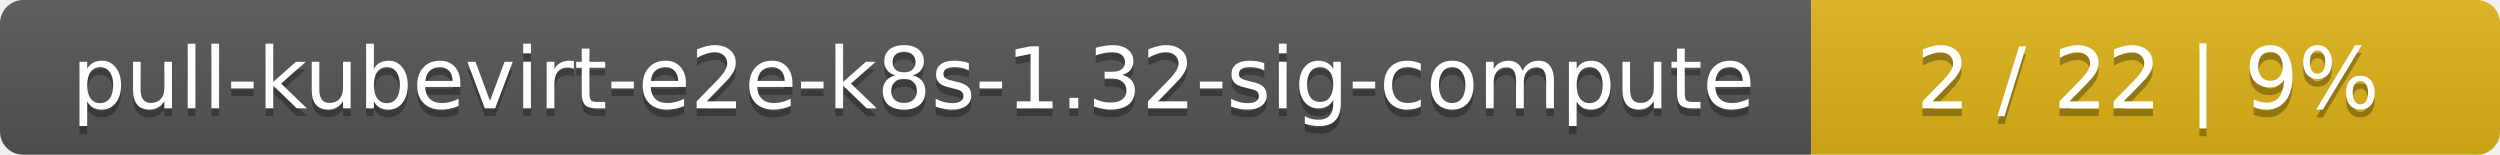
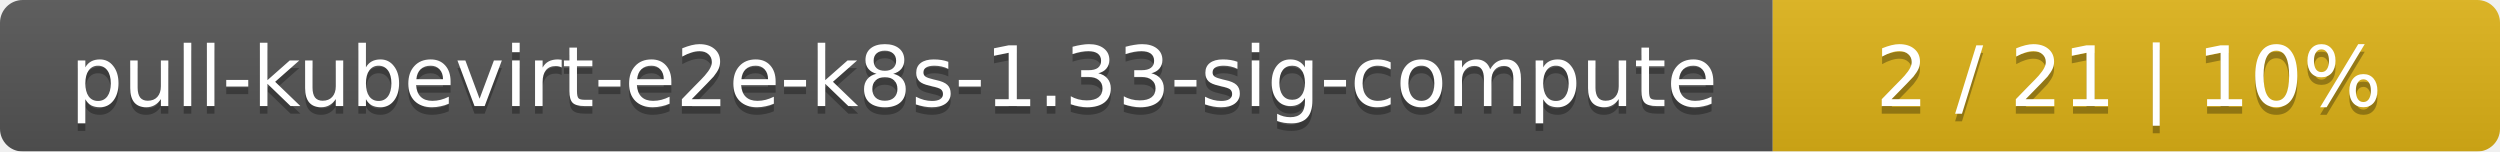
- <svg xmlns="http://www.w3.org/2000/svg" width="323" height="20">
+ <svg xmlns="http://www.w3.org/2000/svg" width="330" height="20">
  <linearGradient id="smooth" x2="0" y2="100%">
    <stop offset="0" stop-color="#bbb" stop-opacity=".1" />
    <stop offset="1" stop-opacity=".1" />
  </linearGradient>
  <mask id="round">
-     <rect width="323" height="20" rx="3" fill="#fff" />
+     <rect width="330" height="20" rx="3" fill="#fff" />
  </mask>
  <g mask="url(#round)">
    <rect width="234" height="20" fill="#555" />
-     <rect x="234" width="89" height="20" fill="#dfb317" />
-     <rect width="323" height="20" fill="url(#smooth)" />
+     <rect x="234" width="96" height="20" fill="#dfb317" />
+     <rect width="330" height="20" fill="url(#smooth)" />
  </g>
  <g fill="#fff" text-anchor="middle" font-family="DejaVu Sans,Verdana,Geneva,sans-serif" font-size="11">
-     <text x="118" y="15" fill="#010101" fill-opacity=".3">pull-kubevirt-e2e-k8s-1.32-sig-compute</text>
-     <text x="118" y="14">pull-kubevirt-e2e-k8s-1.32-sig-compute</text>
-     <text x="277.5" y="15" fill="#010101" fill-opacity=".3">2 / 22    |    9%</text>
-     <text x="277.5" y="14">2 / 22    |    9%</text>
+     <text x="118" y="15" fill="#010101" fill-opacity=".3">pull-kubevirt-e2e-k8s-1.33-sig-compute</text>
+     <text x="118" y="14">pull-kubevirt-e2e-k8s-1.33-sig-compute</text>
+     <text x="281" y="15" fill="#010101" fill-opacity=".3">2 / 21    |    10%</text>
+     <text x="281" y="14">2 / 21    |    10%</text>
  </g>
</svg>
